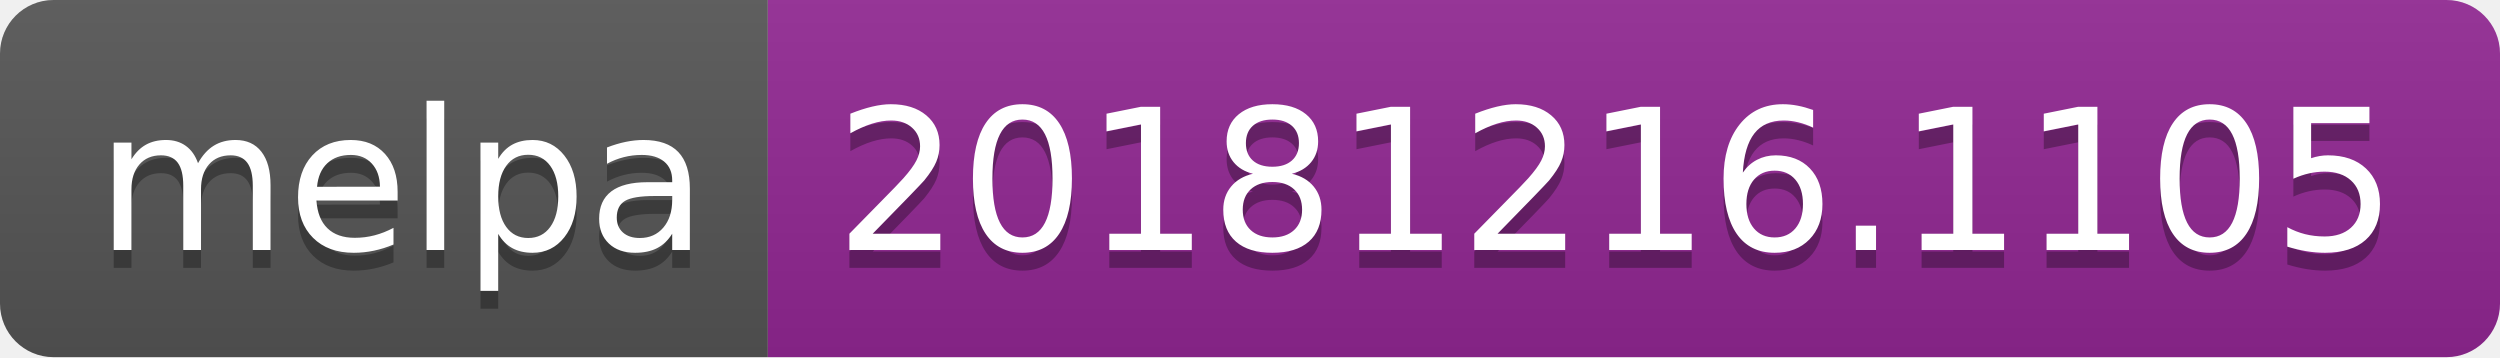
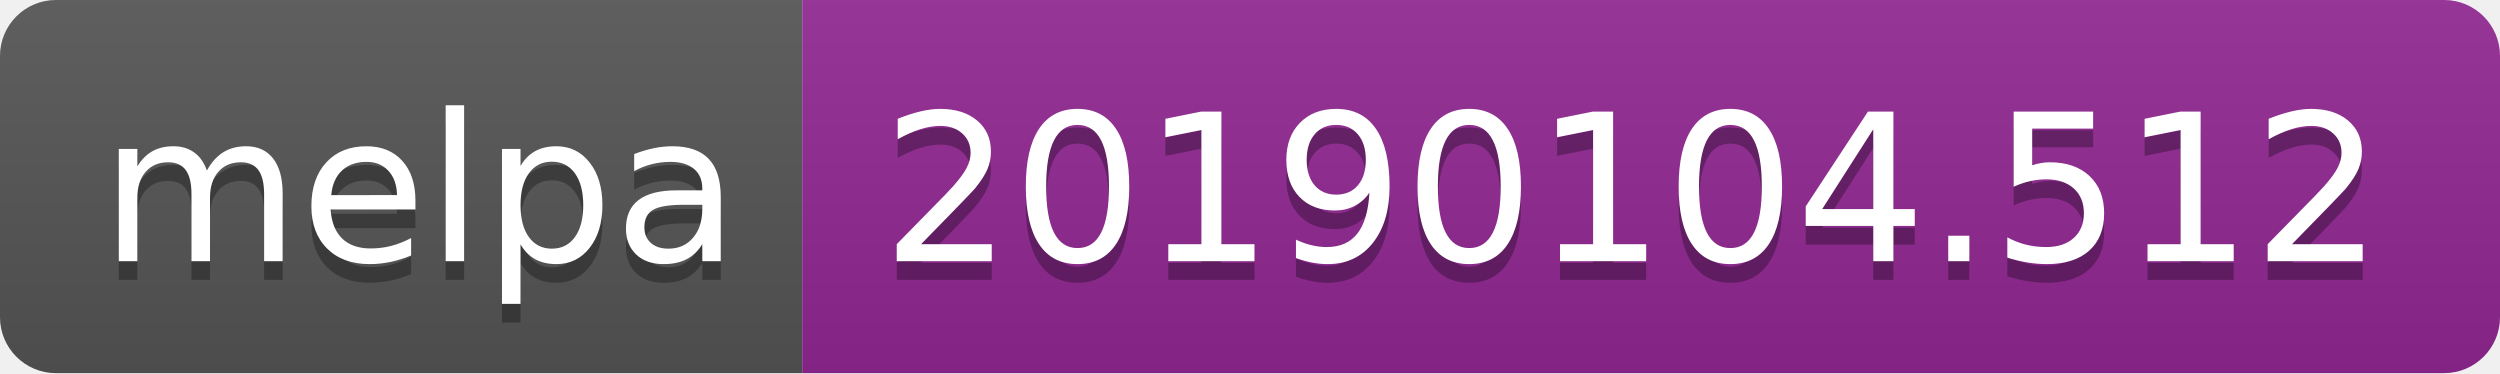
- <svg xmlns="http://www.w3.org/2000/svg" width="140" height="20">
+ <svg xmlns="http://www.w3.org/2000/svg" width="134" height="20">
  <linearGradient id="b" x2="0" y2="100%">
    <stop offset="0" stop-color="#bbb" stop-opacity=".1" />
    <stop offset="1" stop-opacity=".1" />
  </linearGradient>
  <clipPath id="a">
-     <rect width="140" height="20" rx="3" fill="#fff" />
+     <rect width="134" height="20" rx="3" fill="#fff" />
  </clipPath>
  <g clip-path="url(#a)">
    <path fill="#555" d="M0 0h43v20H0z" />
-     <path fill="#922793" d="M43 0h97v20H43z" />
-     <path fill="url(#b)" d="M0 0h140v20H0z" />
+     <path fill="#922793" d="M43 0h91v20H43z" />
+     <path fill="url(#b)" d="M0 0h134v20H0z" />
  </g>
  <g fill="#fff" text-anchor="middle" font-family="DejaVu Sans,Verdana,Geneva,sans-serif" font-size="110">
    <text x="225" y="150" fill="#010101" fill-opacity=".3" transform="scale(.1)" textLength="330">melpa</text>
    <text x="225" y="140" transform="scale(.1)" textLength="330">melpa</text>
-     <text x="905" y="150" fill="#010101" fill-opacity=".3" transform="scale(.1)" textLength="870">20181216.1105</text>
-     <text x="905" y="140" transform="scale(.1)" textLength="870">20181216.1105</text>
+     <text x="875" y="150" fill="#010101" fill-opacity=".3" transform="scale(.1)" textLength="810">20190104.512</text>
+     <text x="875" y="140" transform="scale(.1)" textLength="810">20190104.512</text>
  </g>
</svg>
